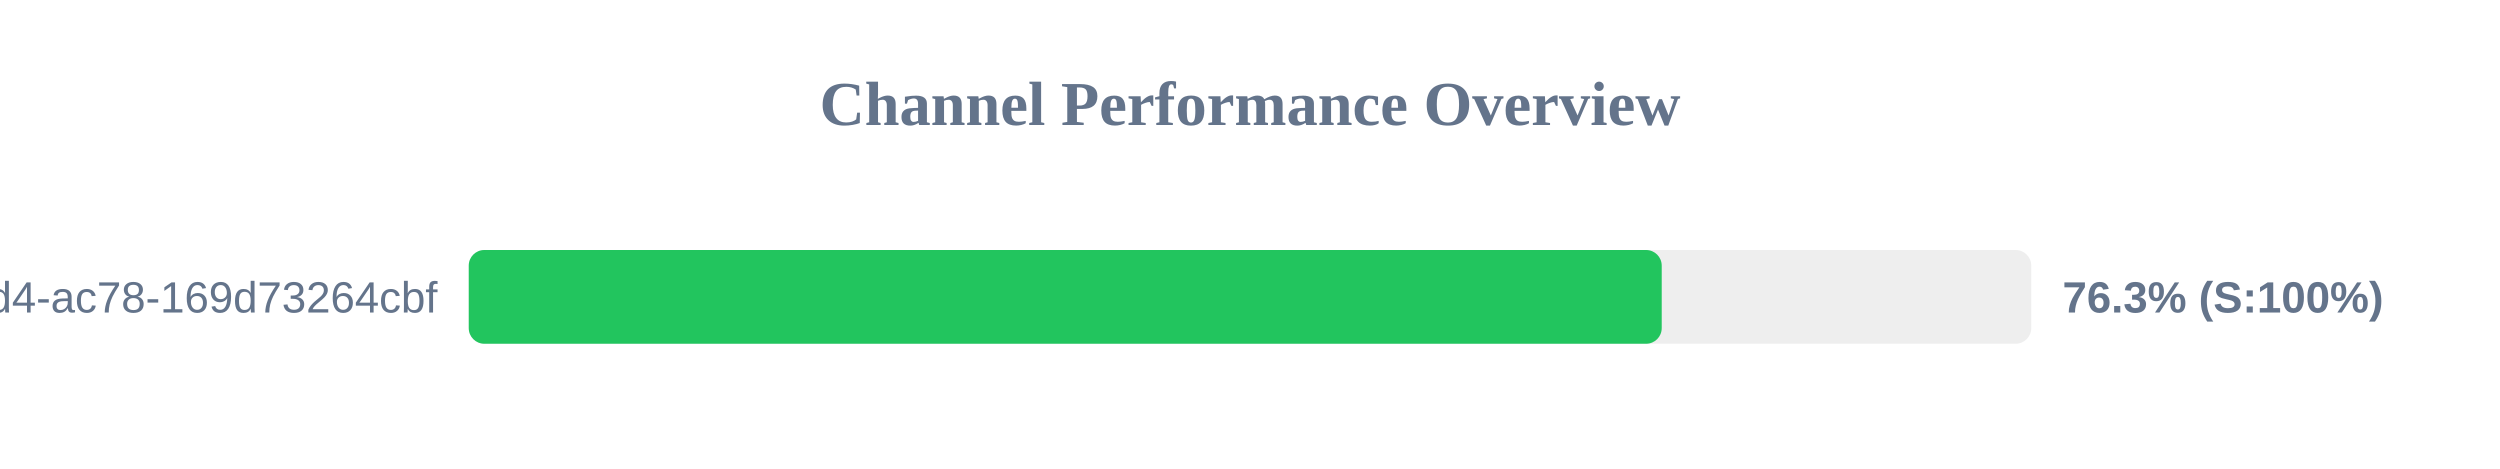
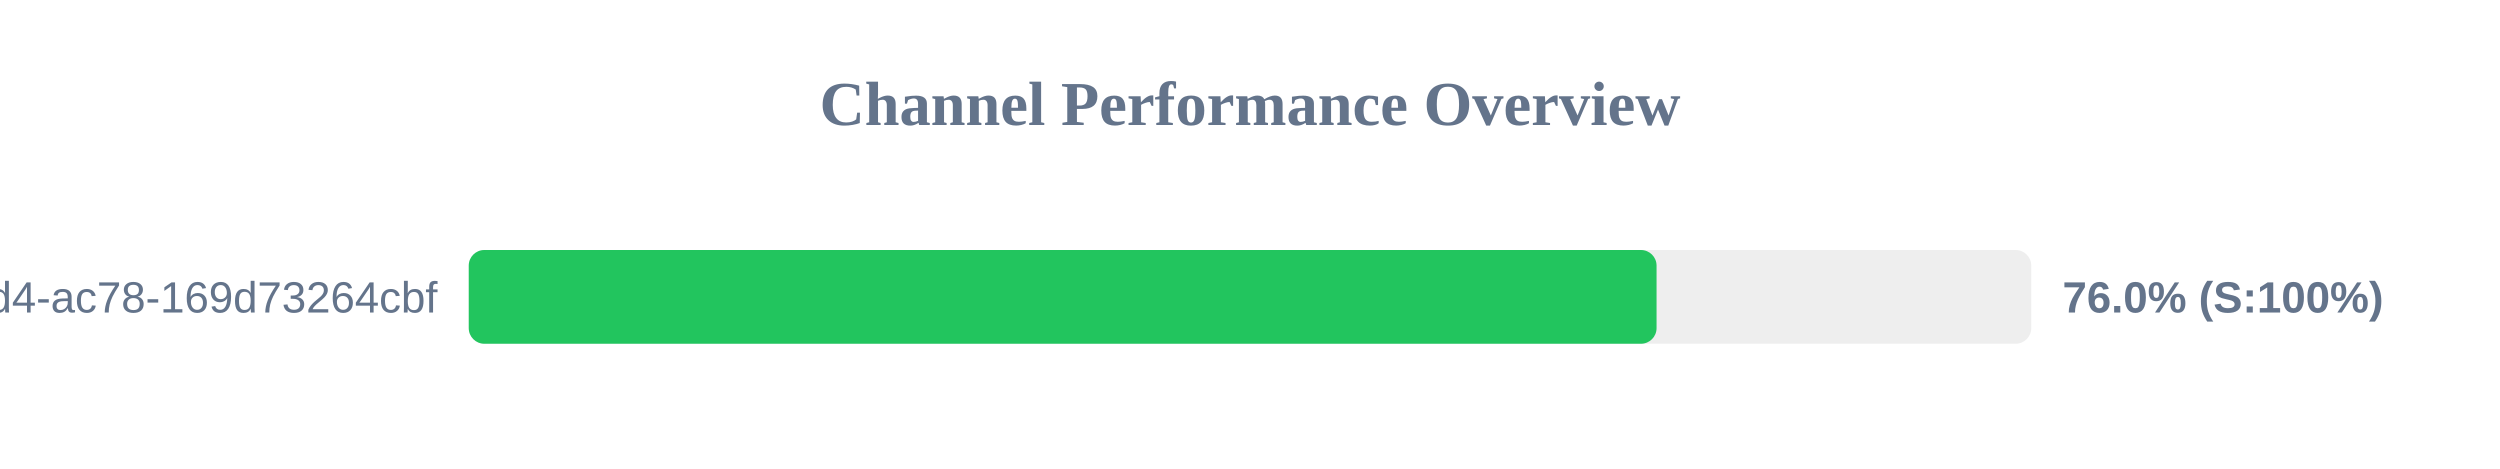
<svg xmlns="http://www.w3.org/2000/svg" width="800" height="150" version="1.1">
  <style>
        .row { font: 14px Arial; fill: #64748b; }
        .score { font: bold 14px Arial; fill: #64748b; }
    </style>
  <text x="400" y="40" text-anchor="middle" font-size="20px" font-weight="bold" fill="#64748b">Channel Performance Overview</text>
  <rect x="150" y="80" width="500" height="30" fill="#eee" rx="5" />
-   <rect x="150" y="80" width="381.75" height="30" fill="#22c55e" rx="5" />
+   <rect x="150" y="80" width="380.1" height="30" fill="#22c55e" rx="5" />
  <text x="140" y="100" text-anchor="end" class="row">?uuid=48c2c901-72e6-46d4-ac78-169d73264cbf</text>
-   <text x="660" y="100" text-anchor="start" class="score">76.3% (S:100%)</text>
+   <text x="660" y="100" text-anchor="start" class="score">76.0% (S:100%)</text>
</svg>
